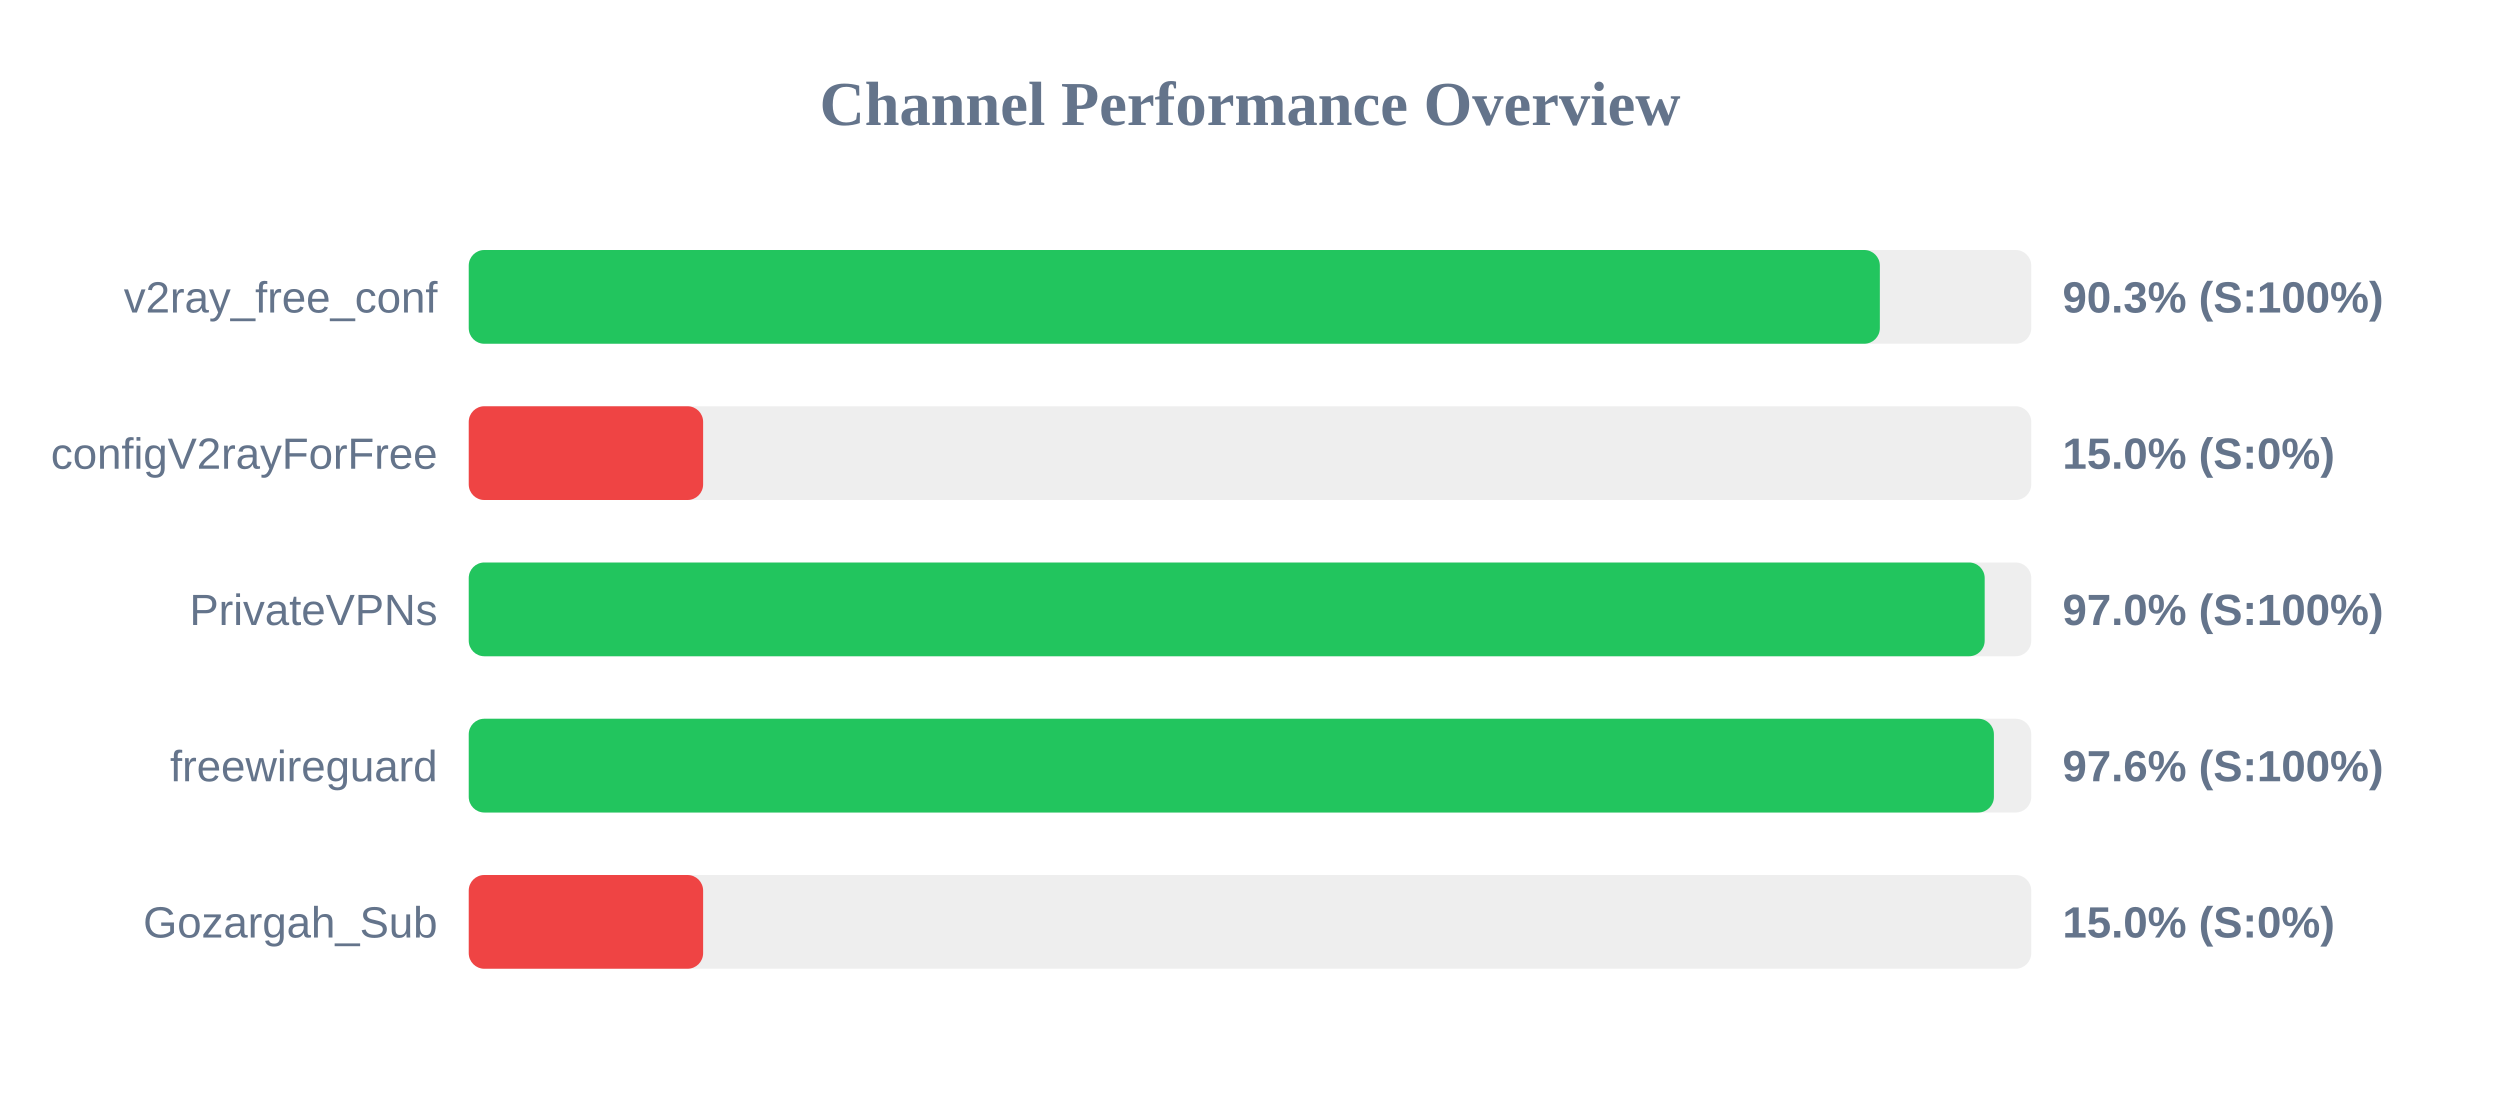
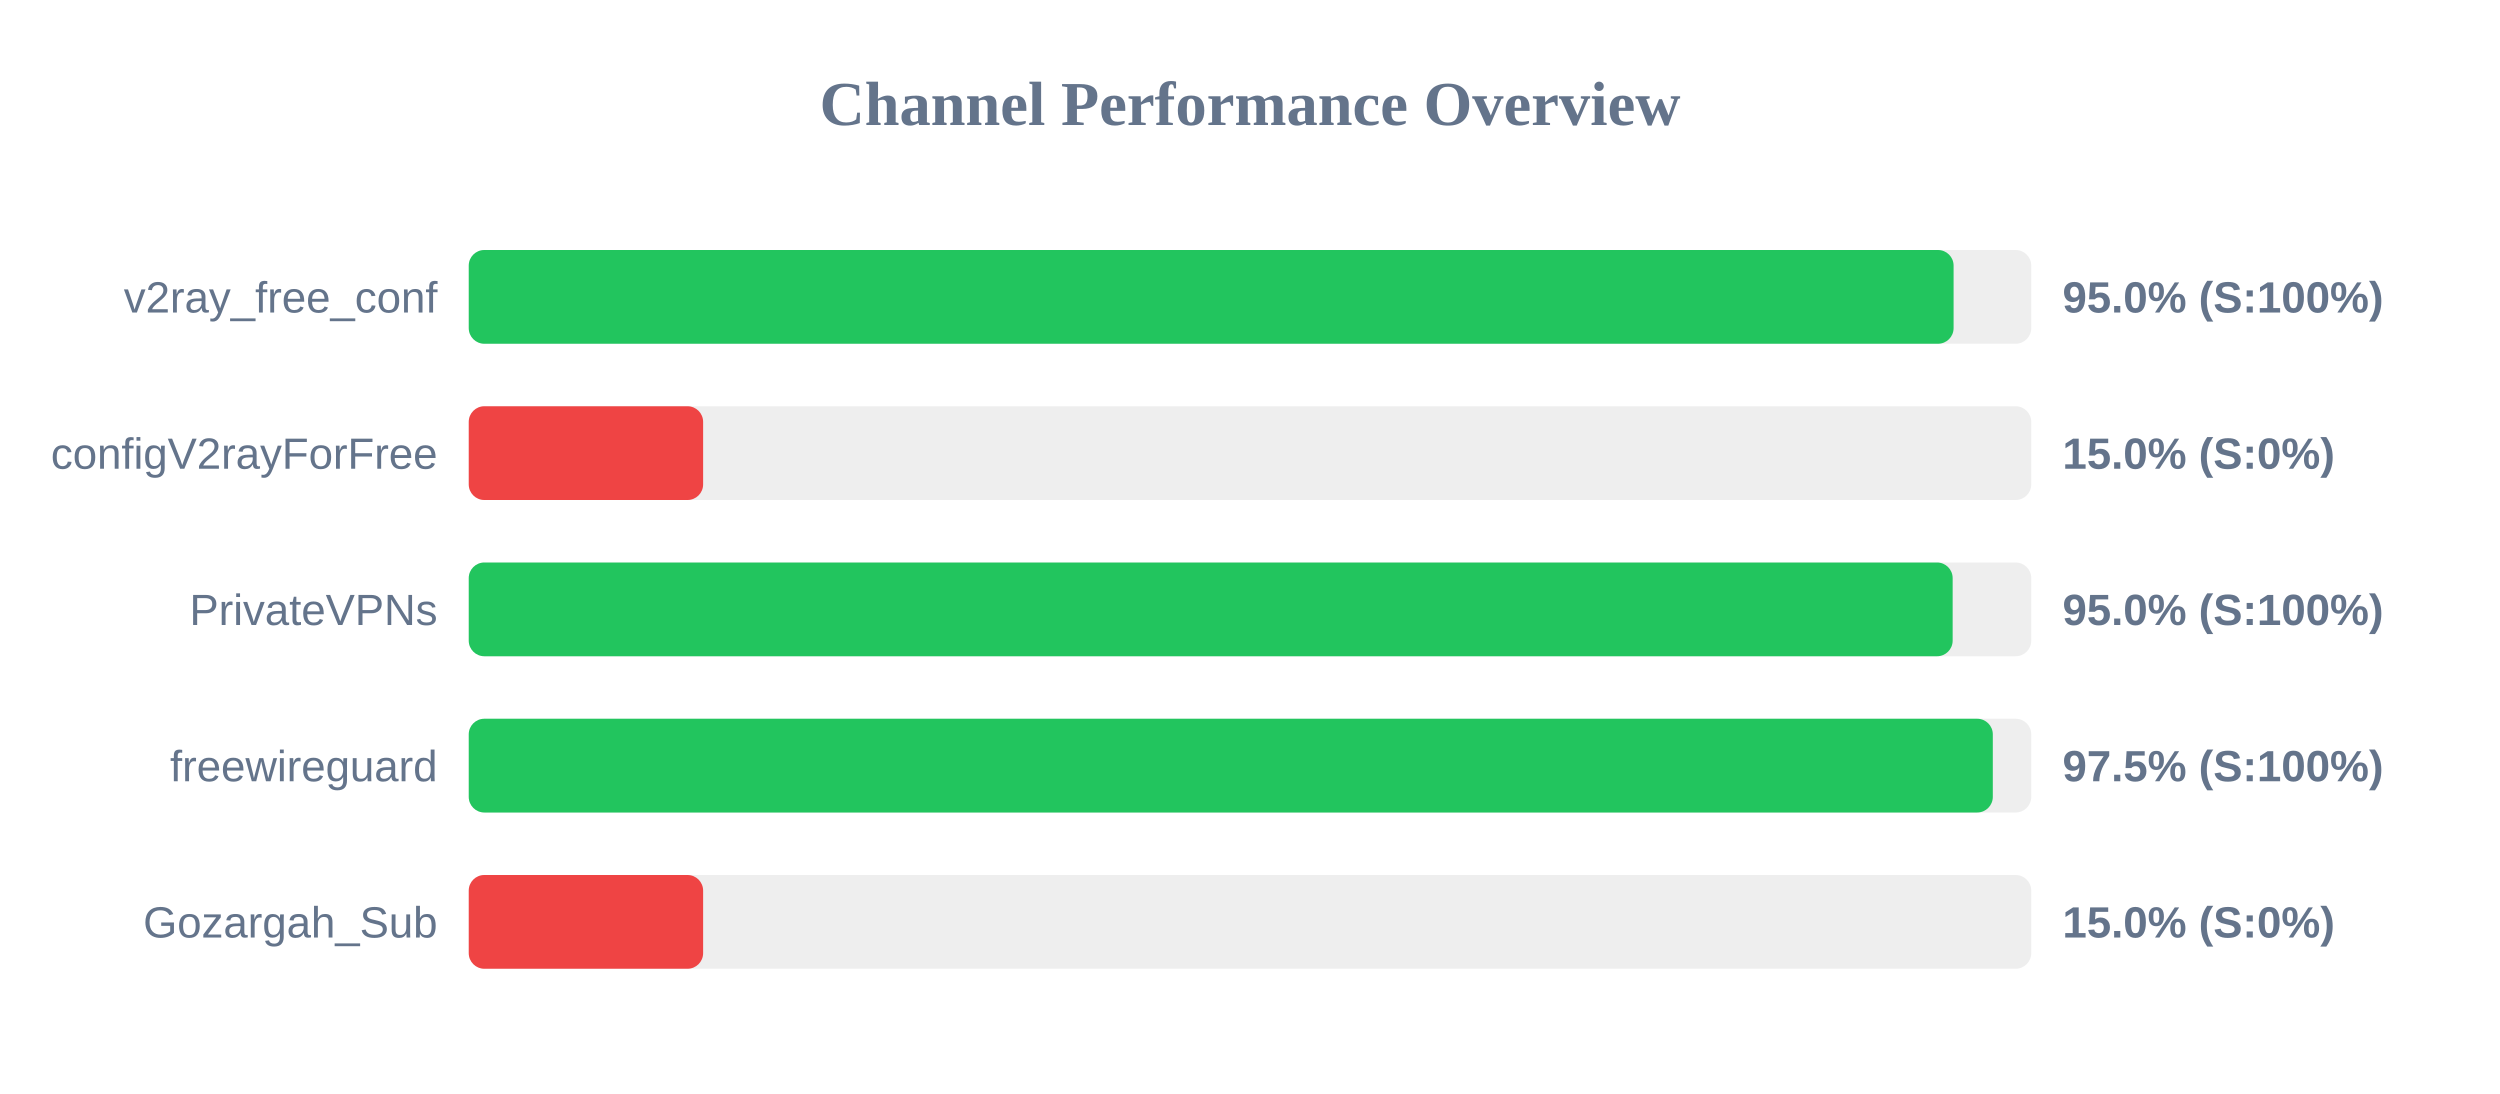
<svg xmlns="http://www.w3.org/2000/svg" width="800" height="350" version="1.1">
  <style>
        .row { font: 14px Arial; fill: #64748b; }
        .score { font: bold 14px Arial; fill: #64748b; }
    </style>
  <text x="400" y="40" text-anchor="middle" font-size="20px" font-weight="bold" fill="#64748b">Channel Performance Overview</text>
  <rect x="150" y="80" width="500" height="30" fill="#eee" rx="5" />
-   <rect x="150" y="80" width="451.55" height="30" fill="#22c55e" rx="5" />
+   <rect x="150" y="80" width="475.15" height="30" fill="#22c55e" rx="5" />
  <text x="140" y="100" text-anchor="end" class="row">v2ray_free_conf</text>
-   <text x="660" y="100" text-anchor="start" class="score">90.3% (S:100%)</text>
+   <text x="660" y="100" text-anchor="start" class="score">95.0% (S:100%)</text>
  <rect x="150" y="130" width="500" height="30" fill="#eee" rx="5" />
  <rect x="150" y="130" width="75.0" height="30" fill="#ef4444" rx="5" />
  <text x="140" y="150" text-anchor="end" class="row">configV2rayForFree</text>
  <text x="660" y="150" text-anchor="start" class="score">15.0% (S:0%)</text>
  <rect x="150" y="180" width="500" height="30" fill="#eee" rx="5" />
-   <rect x="150" y="180" width="485.1" height="30" fill="#22c55e" rx="5" />
+   <rect x="150" y="180" width="474.85" height="30" fill="#22c55e" rx="5" />
  <text x="140" y="200" text-anchor="end" class="row">PrivateVPNs</text>
-   <text x="660" y="200" text-anchor="start" class="score">97.0% (S:100%)</text>
+   <text x="660" y="200" text-anchor="start" class="score">95.0% (S:100%)</text>
  <rect x="150" y="230" width="500" height="30" fill="#eee" rx="5" />
-   <rect x="150" y="230" width="488.05" height="30" fill="#22c55e" rx="5" />
+   <rect x="150" y="230" width="487.7" height="30" fill="#22c55e" rx="5" />
  <text x="140" y="250" text-anchor="end" class="row">freewireguard</text>
-   <text x="660" y="250" text-anchor="start" class="score">97.6% (S:100%)</text>
+   <text x="660" y="250" text-anchor="start" class="score">97.5% (S:100%)</text>
  <rect x="150" y="280" width="500" height="30" fill="#eee" rx="5" />
  <rect x="150" y="280" width="75.0" height="30" fill="#ef4444" rx="5" />
  <text x="140" y="300" text-anchor="end" class="row">Gozargah_Sub</text>
  <text x="660" y="300" text-anchor="start" class="score">15.0% (S:0%)</text>
</svg>
